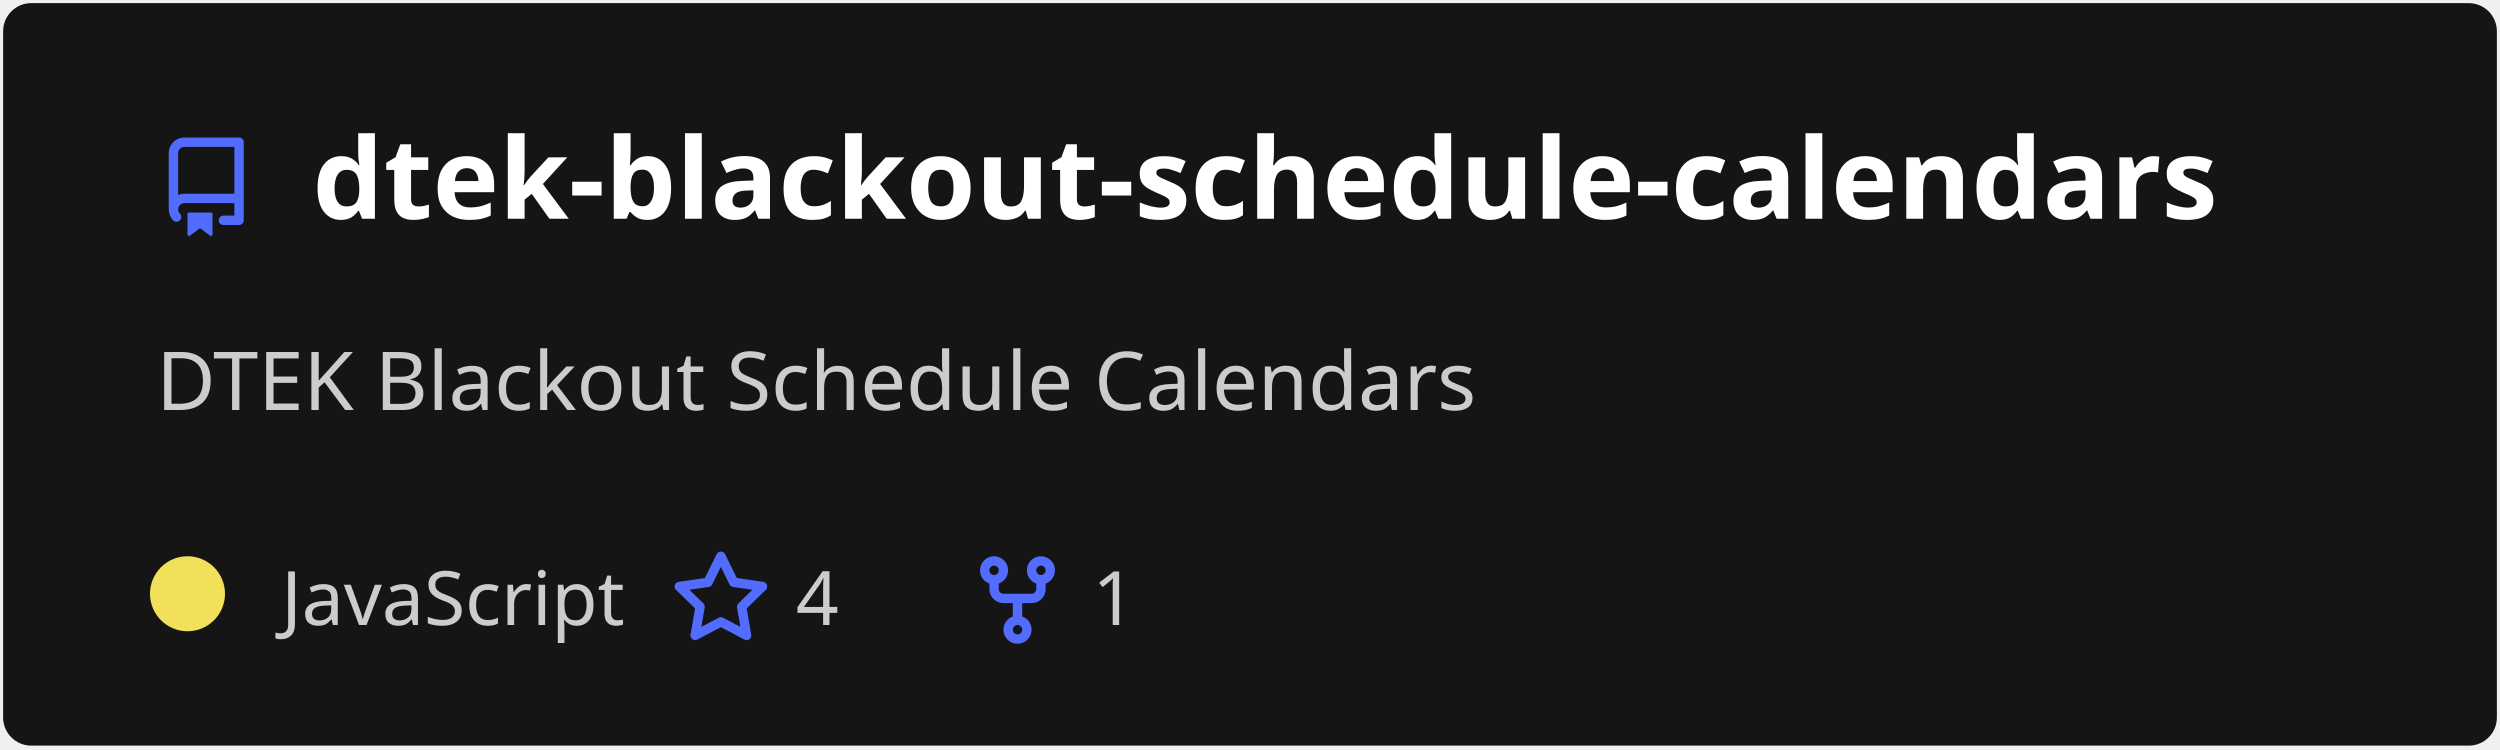
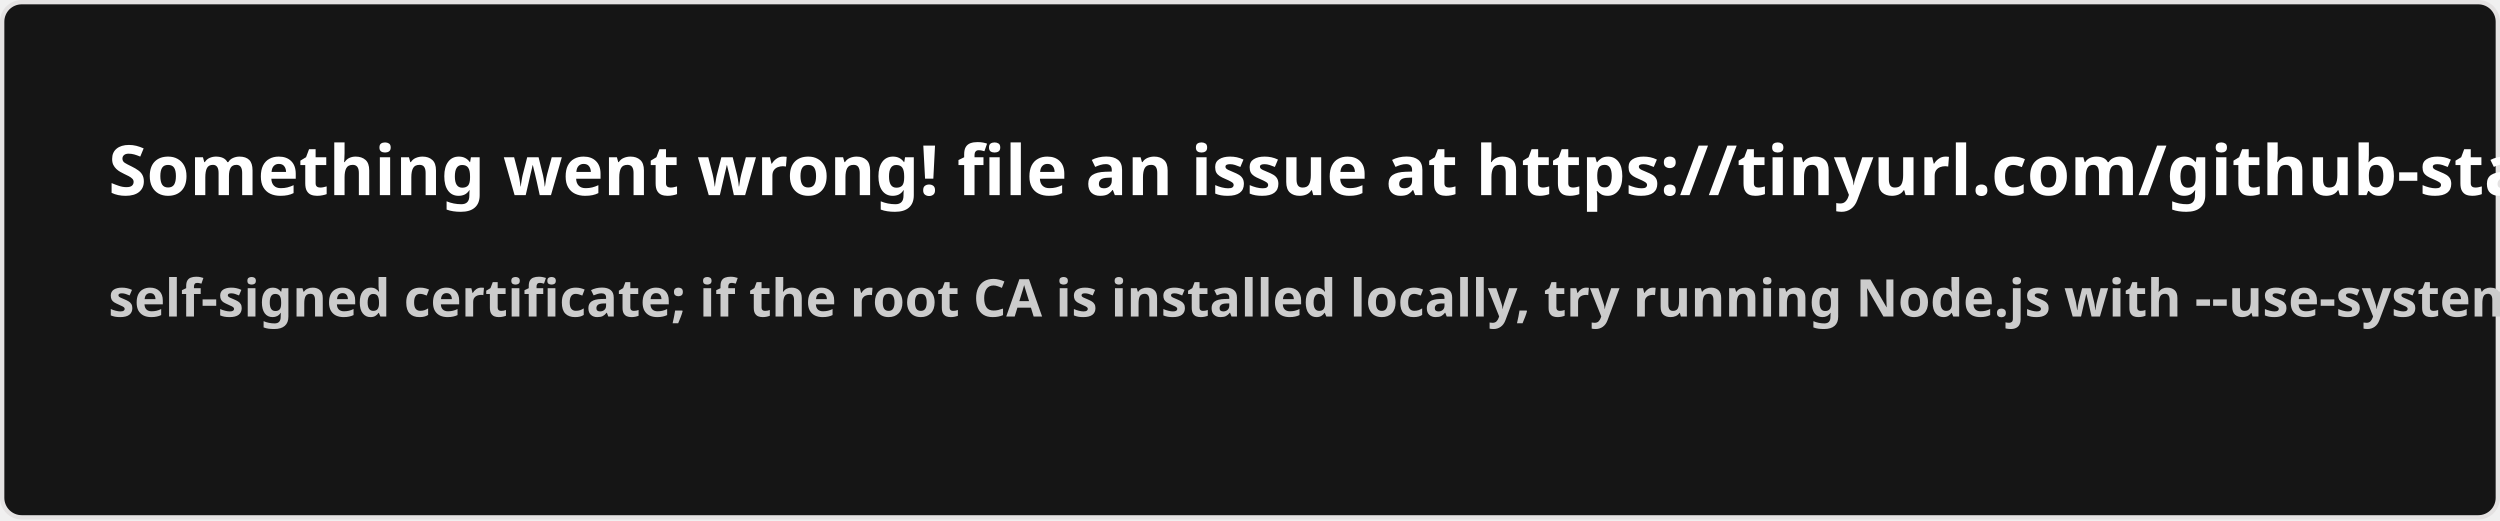
- <svg xmlns="http://www.w3.org/2000/svg" width="400" height="120" viewBox="0 0 400 120" fill="none" role="img" aria-labelledby="descId">
+ <svg xmlns="http://www.w3.org/2000/svg" width="576.5" height="120" viewBox="0 0 576.5 120" fill="#151515">
  <style>
-           .header {
-             font: 600 18px 'Segoe UI', Ubuntu, Sans-Serif;
-             fill: #fff;
-             animation: fadeInAnimation 0.8s ease-in-out forwards;
-           }
-           @supports(-moz-appearance: auto) {
-             /* Selector detects Firefox */
-             .header { font-size: 15.5px; }
-           }
-           
-     .description {
-       font: 400 13px 'Segoe UI', Ubuntu, Sans-Serif;fill: #ccc;
-       
-     }
-     .gray { font: 400 12px 'Segoe UI', Ubuntu, Sans-Serif; fill: #ccc }
-     .badge { font: 600 11px 'Segoe UI', Ubuntu, Sans-Serif; }
-     .badge rect { opacity: 0.2 }
- 
-     .stat { font: 400 12px 'Segoe UI', Ubuntu, Sans-Serif; fill: #ccc }
-     .stagger {
-       opacity: 0;
-       animation: fadeInAnimation 0.3s ease-in-out forwards;
-     }
-     .not_bold { font-weight: 400 }
-     .bold { font-weight: 700 }
-     .icon {
-       fill: #526cfe;
-       display: block;
-     }
-   
- 
-           
-       /* Animations */
-       @keyframes scaleInAnimation {
-         from {
-           transform: translate(-5px, 5px) scale(0);
-         }
-         to {
-           transform: translate(-5px, 5px) scale(1);
-         }
-       }
-       @keyframes fadeInAnimation {
-         from {
-           opacity: 0;
-         }
-         to {
-           opacity: 1;
-         }
-       }
-     
-           * { animation-duration: 0s !important; animation-delay: 0s !important; }
-         </style>
-   <rect data-testid="card-bg" x="0.5" y="0.5" rx="4.5" height="99%" stroke="#e4e2e2" width="399" fill="#151515" stroke-opacity="0" />
-   <g data-testid="card-title" transform="translate(25, 35)">
-     <g transform="translate(0, 0)">
-       <svg class="icon" x="0" y="-13" viewBox="0 0 16 16" version="1.1" width="16" height="16">
-         <path fill-rule="evenodd" d="M2 2.5A2.5 2.5 0 014.5 0h8.75a.75.75 0 01.75.75v12.5a.75.75 0 01-.75.75h-2.5a.75.75 0 110-1.5h1.75v-2h-8a1 1 0 00-.714 1.7.75.75 0 01-1.072 1.05A2.495 2.495 0 012 11.5v-9zm10.5-1V9h-8c-.356 0-.694.074-1 .208V2.5a1 1 0 011-1h8zM5 12.25v3.25a.25.25 0 00.4.2l1.45-1.087a.25.25 0 01.3 0L8.6 15.7a.25.25 0 00.4-.2v-3.25a.25.25 0 00-.25-.25h-3.5a.25.25 0 00-.25.25z" />
-       </svg>
-     </g>
-     <g transform="translate(25, 0)">
-       <text x="0" y="0" class="header" data-testid="header">dtek-blackout-schedule-calendars</text>
-     </g>
-   </g>
-   <g data-testid="main-card-body" transform="translate(0, 55)">
-     <text class="description" x="25" y="-5">
-       <tspan dy="1.2em" x="25">DTEK Blackout Schedule Calendars</tspan>
-     </text>
-     <g transform="translate(30, 45)">
-       <g transform="translate(0, 0)">
-         <g data-testid="primary-lang">
-           <circle data-testid="lang-color" cx="0" cy="-5" r="6" fill="#f1e05a" />
-           <text data-testid="lang-name" class="gray" x="15">JavaScript</text>
-         </g>
-       </g>
-       <g transform="translate(77.34, 0)">
-         <g transform="translate(0, 0)">
-           <svg class="icon" y="-12" viewBox="0 0 16 16" version="1.1" width="16" height="16">
-             <path fill-rule="evenodd" d="M8 .25a.75.75 0 01.673.418l1.882 3.815 4.21.612a.75.75 0 01.416 1.279l-3.046 2.97.719 4.192a.75.75 0 01-1.088.791L8 12.347l-3.766 1.98a.75.75 0 01-1.088-.79l.72-4.194L.818 6.374a.75.75 0 01.416-1.28l4.21-.611L7.327.668A.75.75 0 018 .25zm0 2.445L6.615 5.5a.75.75 0 01-.564.41l-3.097.45 2.24 2.184a.75.75 0 01.216.664l-.528 3.084 2.769-1.456a.75.75 0 01.698 0l2.77 1.456-.53-3.084a.75.75 0 01.216-.664l2.24-2.183-3.096-.45a.75.75 0 01-.564-.41L8 2.694v.001z" />
-           </svg>
-         </g>
-         <g transform="translate(20, 0)">
-           <text data-testid="stargazers" class="gray">4</text>
-         </g>
-       </g>
-       <g transform="translate(124.8, 0)">
-         <g transform="translate(0, 0)">
-           <svg class="icon" y="-12" viewBox="0 0 16 16" version="1.1" width="16" height="16">
-             <path fill-rule="evenodd" d="M5 3.25a.75.75 0 11-1.5 0 .75.75 0 011.5 0zm0 2.122a2.25 2.25 0 10-1.5 0v.878A2.25 2.25 0 005.75 8.5h1.5v2.128a2.251 2.251 0 101.5 0V8.5h1.5a2.25 2.25 0 002.25-2.25v-.878a2.25 2.25 0 10-1.5 0v.878a.75.75 0 01-.75.75h-4.5A.75.75 0 015 6.25v-.878zm3.75 7.378a.75.75 0 11-1.5 0 .75.75 0 011.5 0zm3-8.75a.75.75 0 100-1.5.75.75 0 000 1.5z" />
-           </svg>
-         </g>
-         <g transform="translate(20, 0)">
-           <text data-testid="forkcount" class="gray">1</text>
-         </g>
-       </g>
-     </g>
-     <svg x="0" y="0">
-       <g transform="translate(-3, 68)">
-       
-     </g>
-     </svg>
-   </g>
+     .text { font: 600 16px 'Segoe UI', Ubuntu, Sans-Serif; fill: #fff }
+     .small { font: 600 12px 'Segoe UI', Ubuntu, Sans-Serif; fill: #ccc }
+     .gray { fill: #858585 }
+     </style>
+   <rect x="0.5" y="0.5" width="575.5" height="99%" rx="4.5" fill="#151515" stroke="#e4e2e2" />
+   <text x="25" y="45" class="text">Something went wrong! file an issue at https://tinyurl.com/github-stats</text>
+   <text data-testid="message" x="25" y="55" class="text small">
+     <tspan x="25" dy="18">self-signed certificate; if the root CA is installed locally, try running Node.js with --use-system-ca</tspan>
+     <tspan x="25" dy="18" class="gray" />
+   </text>
</svg>
